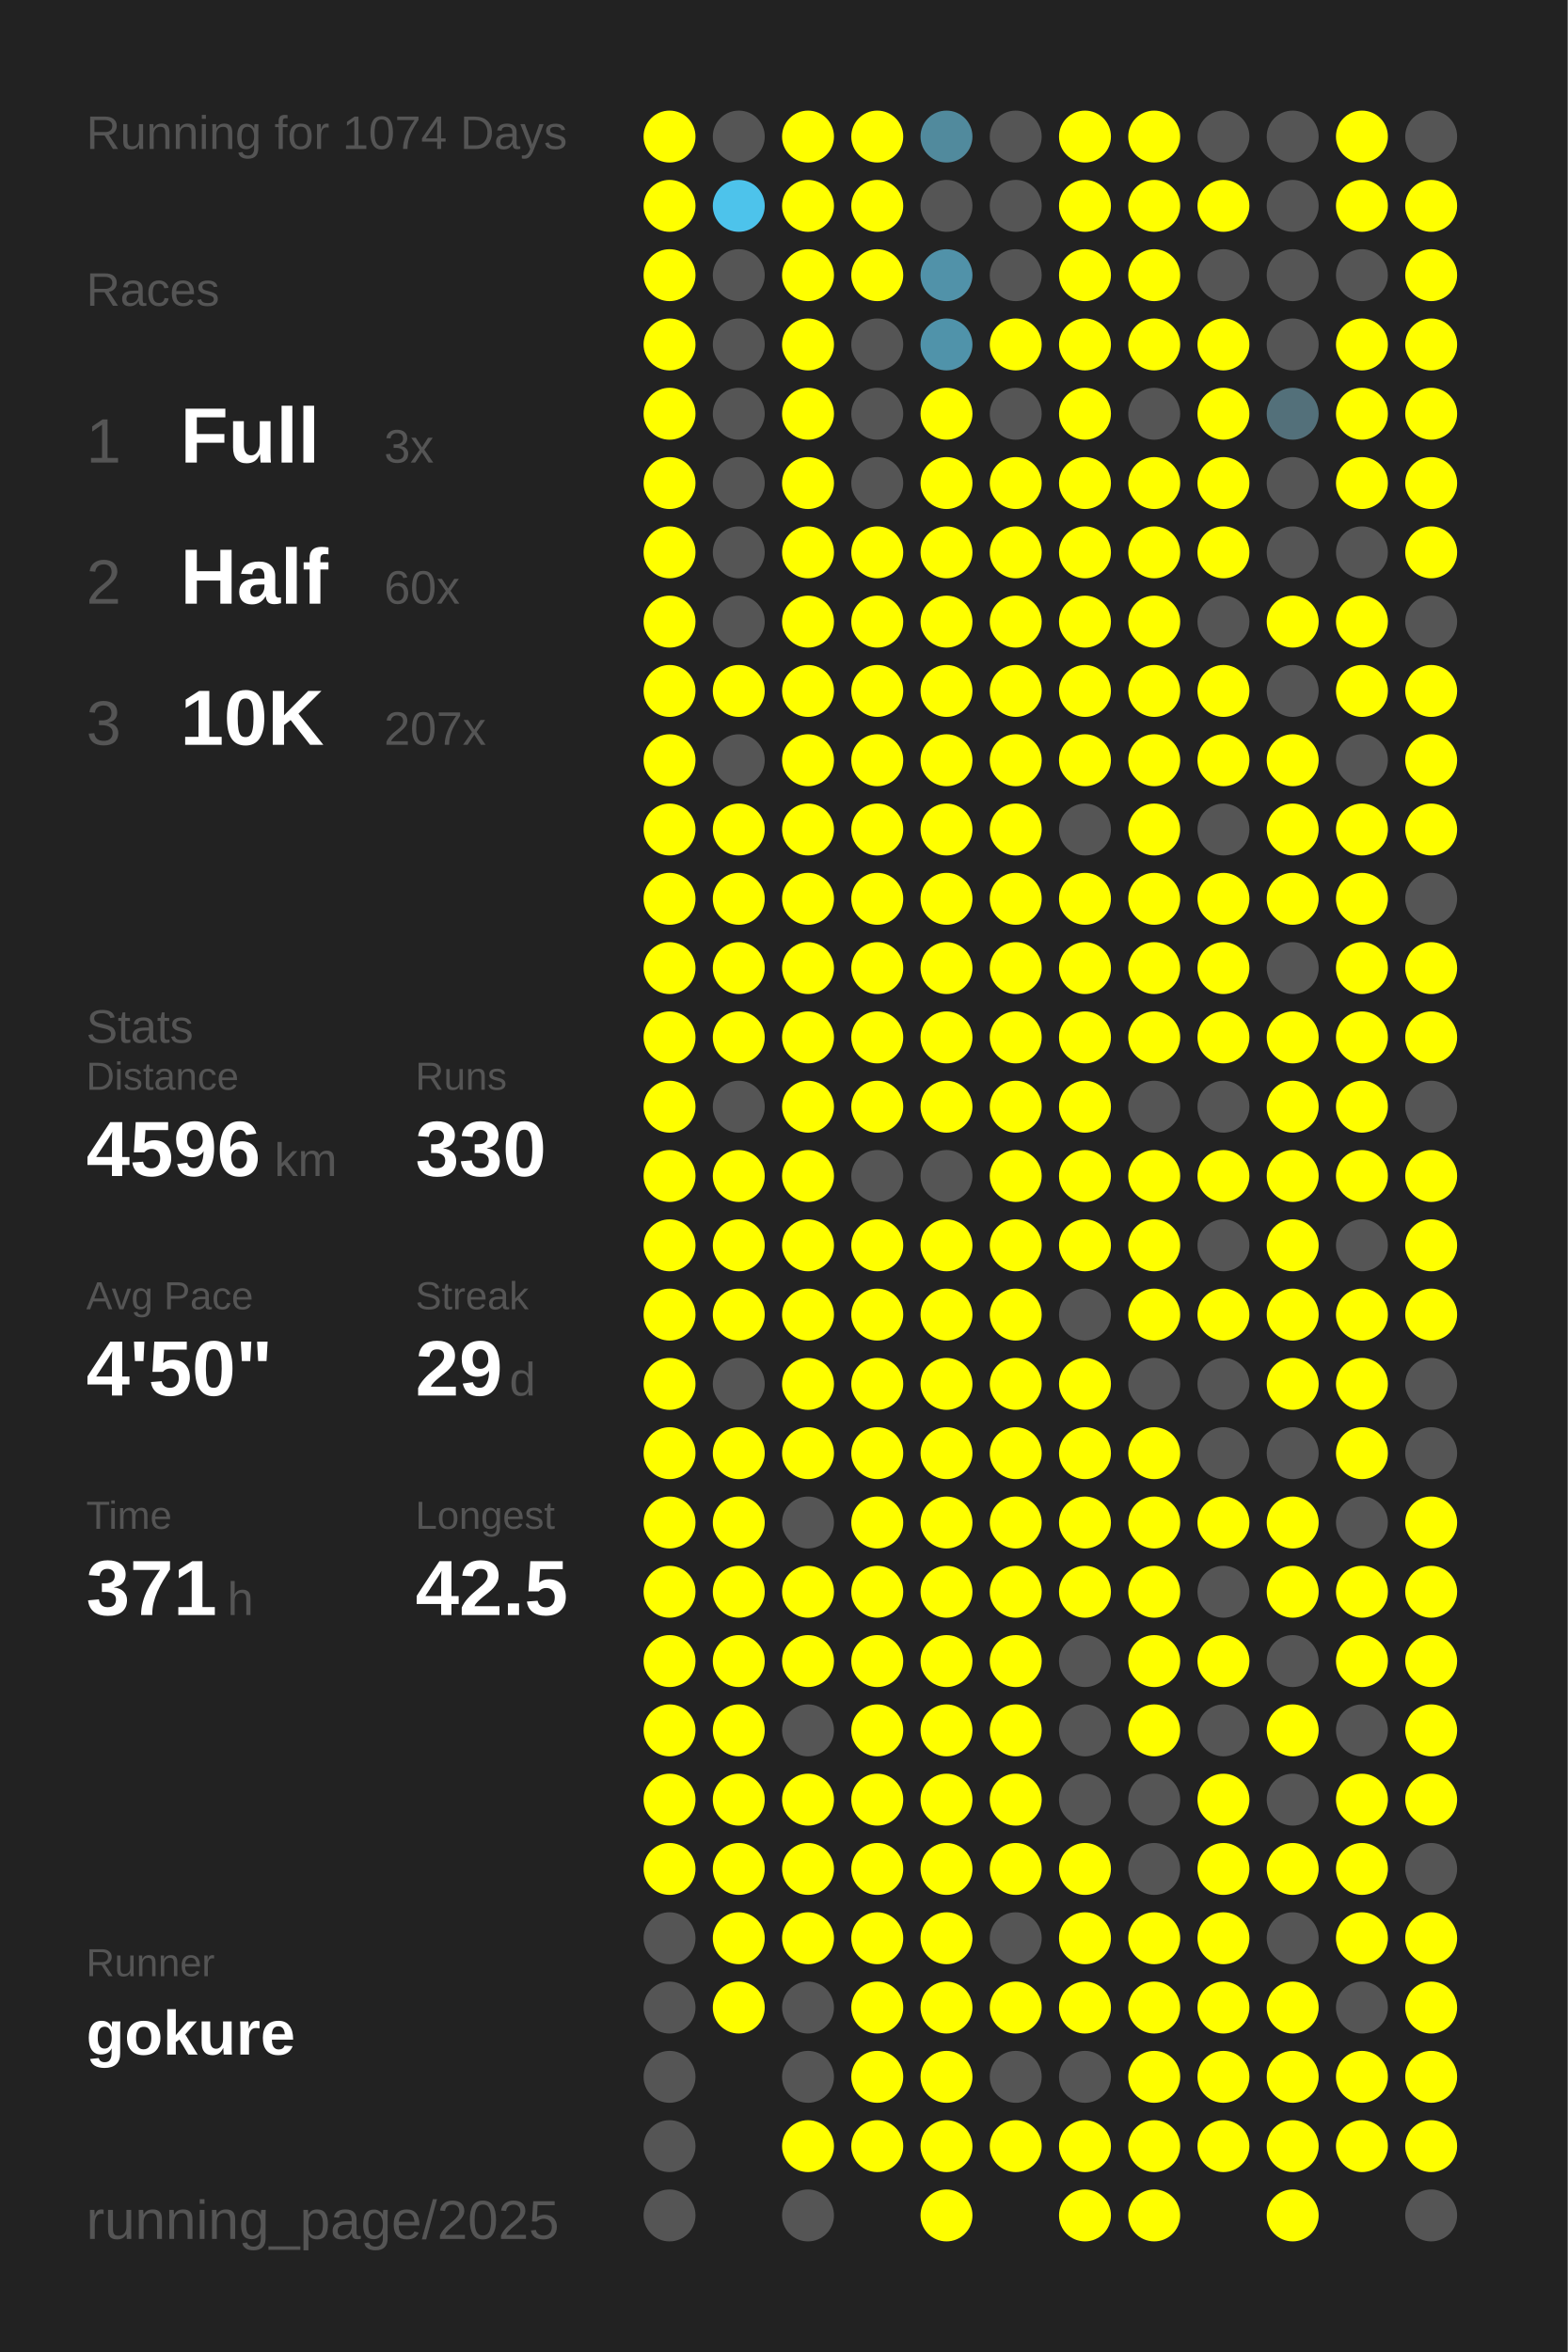
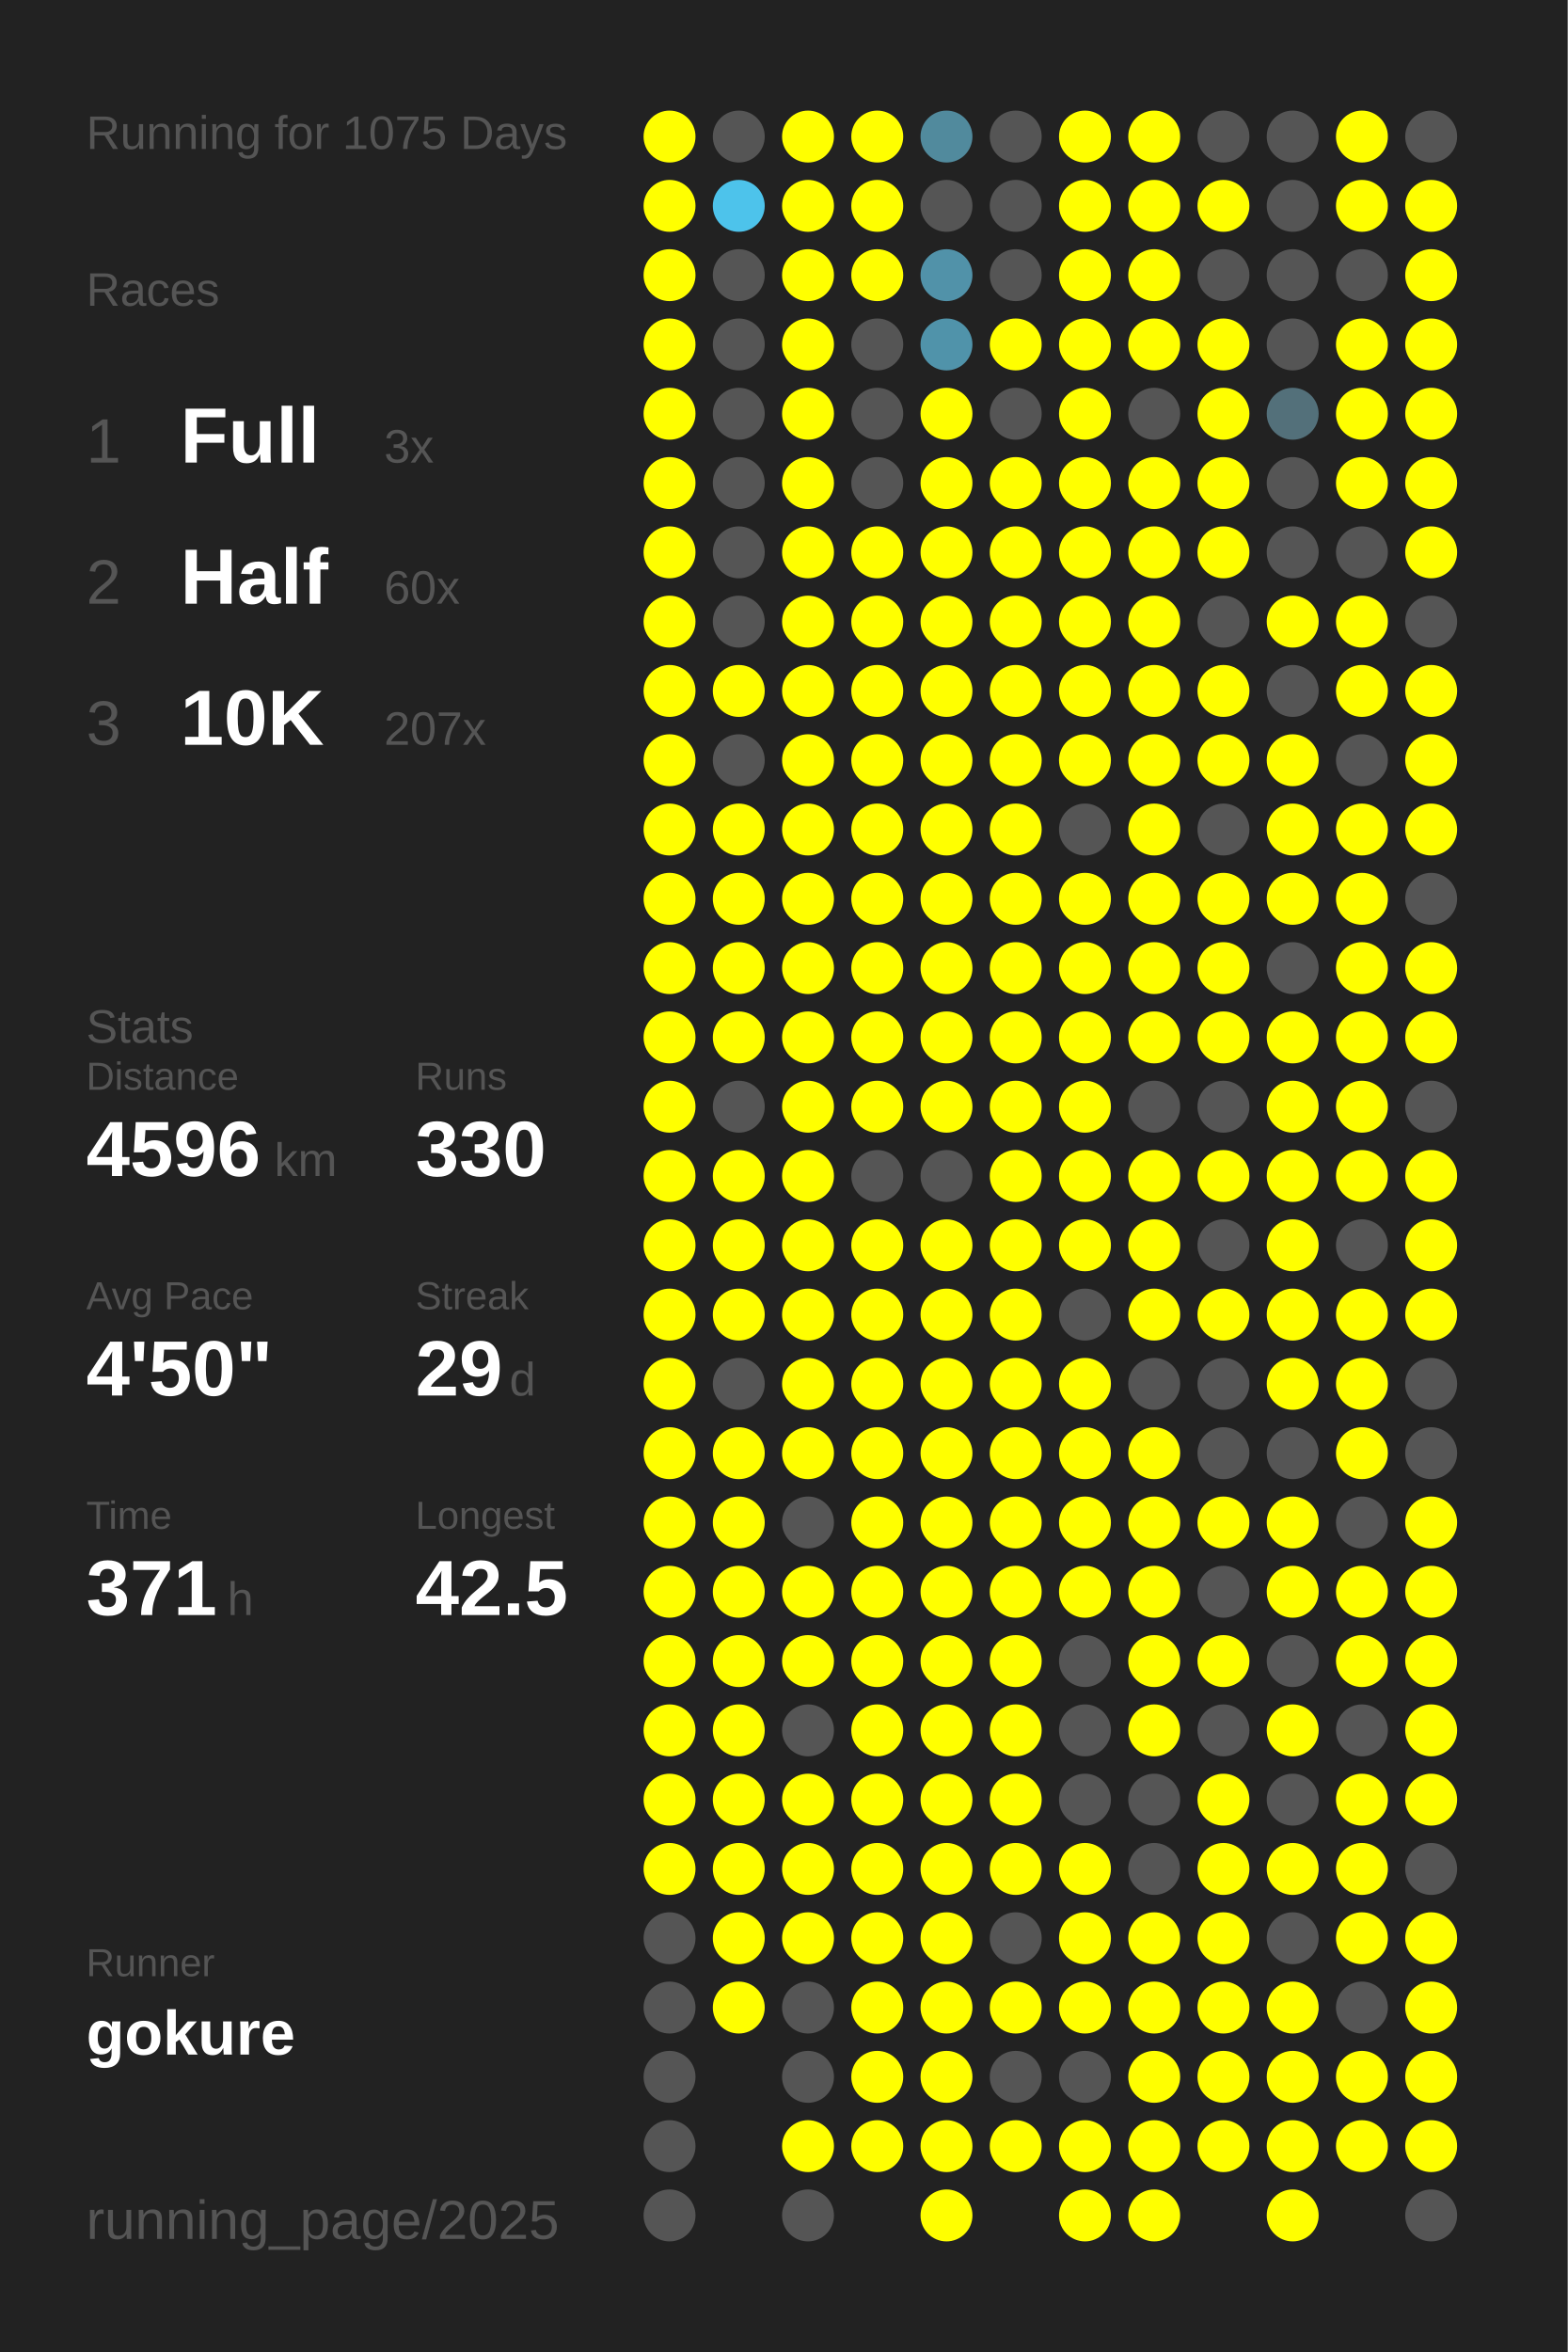
<svg xmlns="http://www.w3.org/2000/svg" baseProfile="full" height="300mm" version="1.1" viewBox="0,0,200,300" width="200mm">
  <defs />
  <rect fill="#222222" height="300" width="200" x="0" y="0" />
-   <text fill="#555555" style="font-size:6px; font-family:Arial;" x="11" y="19">Running for 1074 Days</text>
+   <text fill="#555555" style="font-size:6px; font-family:Arial;" x="11" y="19">Running for 1075 Days</text>
  <text fill="#555555" style="font-size:6px; font-family:Arial;" x="11" y="39">Races</text>
  <text fill="#555555" style="font-size:8px; font-family:Arial;" x="11" y="59">1</text>
  <text fill="#FFFFFF" style="font-size:10px; font-family:Arial; font-weight:bold;" x="23" y="59">Full</text>
  <text fill="#555555" style="font-size:6px; font-family:Arial;" x="49" y="59">3x</text>
  <text fill="#555555" style="font-size:8px; font-family:Arial;" x="11" y="77">2</text>
  <text fill="#FFFFFF" style="font-size:10px; font-family:Arial; font-weight:bold;" x="23" y="77">Half</text>
  <text fill="#555555" style="font-size:6px; font-family:Arial;" x="49" y="77">60x</text>
  <text fill="#555555" style="font-size:8px; font-family:Arial;" x="11" y="95">3</text>
  <text fill="#FFFFFF" style="font-size:10px; font-family:Arial; font-weight:bold;" x="23" y="95">10K</text>
  <text fill="#555555" style="font-size:6px; font-family:Arial;" x="49" y="95">207x</text>
  <text fill="#555555" style="font-size:6px; font-family:Arial;" x="11" y="133">Stats</text>
  <text fill="#555555" style="font-size:5px; font-family:Arial;" x="11" y="139">Distance</text>
  <text fill="#FFFFFF" style="font-size:10px; font-family:Arial; font-weight:bold;" x="11" y="150">4596</text>
  <text fill="#555555" style="font-size:6px; font-family:Arial;" x="35" y="150">km</text>
  <text fill="#555555" style="font-size:5px; font-family:Arial;" x="53" y="139">Runs</text>
  <text fill="#FFFFFF" style="font-size:10px; font-family:Arial; font-weight:bold;" x="53" y="150">330</text>
  <text fill="#555555" style="font-size:5px; font-family:Arial;" x="11" y="167">Avg Pace</text>
  <text fill="#FFFFFF" style="font-size:10px; font-family:Arial; font-weight:bold;" x="11" y="178">4'50"</text>
  <text fill="#555555" style="font-size:5px; font-family:Arial;" x="53" y="167">Streak</text>
  <text fill="#FFFFFF" style="font-size:10px; font-family:Arial; font-weight:bold;" x="53" y="178">29</text>
  <text fill="#555555" style="font-size:6px; font-family:Arial;" x="65" y="178">d</text>
  <text fill="#555555" style="font-size:5px; font-family:Arial;" x="11" y="195">Time</text>
  <text fill="#FFFFFF" style="font-size:10px; font-family:Arial; font-weight:bold;" x="11" y="206">371</text>
  <text fill="#555555" style="font-size:6px; font-family:Arial;" x="29" y="206">h</text>
  <text fill="#555555" style="font-size:5px; font-family:Arial;" x="53" y="195">Longest</text>
  <text fill="#FFFFFF" style="font-size:10px; font-family:Arial; font-weight:bold;" x="53" y="206">42.5</text>
  <text fill="#555555" style="font-size:5px; font-family:Arial;" x="11" y="252.065">Runner</text>
  <text fill="#FFFFFF" style="font-size:8px; font-family:Arial; font-weight:bold;" x="11" y="262.065">gokure</text>
  <text fill="#555555" style="font-size:7px; font-family:Arial;" x="11" y="285.581">running_page/2025</text>
  <circle cx="85.417" cy="17.419" fill="#FFFF00" r="3.312" />
  <circle cx="85.417" cy="26.258" fill="#FFFF00" r="3.312" />
  <circle cx="85.417" cy="35.097" fill="#FFFF00" r="3.312" />
  <circle cx="85.417" cy="43.935" fill="#FFFF00" r="3.312" />
  <circle cx="85.417" cy="52.774" fill="#FFFF00" r="3.312" />
  <circle cx="85.417" cy="61.613" fill="#FFFF00" r="3.312" />
  <circle cx="85.417" cy="70.452" fill="#FFFF00" r="3.312" />
  <circle cx="85.417" cy="79.29" fill="#FFFF00" r="3.312" />
  <circle cx="85.417" cy="88.129" fill="#FFFF00" r="3.312" />
  <circle cx="85.417" cy="96.968" fill="#FFFF00" r="3.312" />
  <circle cx="85.417" cy="105.806" fill="#FFFF00" r="3.312" />
  <circle cx="85.417" cy="114.645" fill="#FFFF00" r="3.312" />
  <circle cx="85.417" cy="123.484" fill="#FFFF00" r="3.312" />
  <circle cx="85.417" cy="132.323" fill="#FFFF00" r="3.312" />
  <circle cx="85.417" cy="141.161" fill="#FFFF00" r="3.312" />
  <circle cx="85.417" cy="150" fill="#FFFF00" r="3.312" />
  <circle cx="85.417" cy="158.839" fill="#FFFF00" r="3.312" />
  <circle cx="85.417" cy="167.677" fill="#FFFF00" r="3.312" />
  <circle cx="85.417" cy="176.516" fill="#FFFF00" r="3.312" />
  <circle cx="85.417" cy="185.355" fill="#FFFF00" r="3.312" />
  <circle cx="85.417" cy="194.194" fill="#FFFF00" r="3.312" />
  <circle cx="85.417" cy="203.032" fill="#FFFF00" r="3.312" />
  <circle cx="85.417" cy="211.871" fill="#FFFF00" r="3.312" />
  <circle cx="85.417" cy="220.71" fill="#FFFF00" r="3.312" />
  <circle cx="85.417" cy="229.548" fill="#FFFF00" r="3.312" />
  <circle cx="85.417" cy="238.387" fill="#FFFF00" r="3.312" />
  <circle cx="85.417" cy="247.226" fill="#555555" r="3.312" />
  <circle cx="85.417" cy="256.065" fill="#555555" r="3.312" />
  <circle cx="85.417" cy="264.903" fill="#555555" r="3.312" />
  <circle cx="85.417" cy="273.742" fill="#555555" r="3.312" />
  <circle cx="85.417" cy="282.581" fill="#555555" r="3.312" />
  <circle cx="94.25" cy="17.419" fill="#555555" r="3.312" />
  <circle cx="94.25" cy="26.258" fill="#4dc3eb" r="3.312" />
  <circle cx="94.25" cy="35.097" fill="#555555" r="3.312" />
  <circle cx="94.25" cy="43.935" fill="#555555" r="3.312" />
  <circle cx="94.25" cy="52.774" fill="#555555" r="3.312" />
  <circle cx="94.25" cy="61.613" fill="#555555" r="3.312" />
  <circle cx="94.25" cy="70.452" fill="#555555" r="3.312" />
  <circle cx="94.25" cy="79.29" fill="#555555" r="3.312" />
  <circle cx="94.25" cy="88.129" fill="#FFFF00" r="3.312" />
  <circle cx="94.25" cy="96.968" fill="#555555" r="3.312" />
  <circle cx="94.25" cy="105.806" fill="#FFFF00" r="3.312" />
  <circle cx="94.25" cy="114.645" fill="#FFFF00" r="3.312" />
  <circle cx="94.25" cy="123.484" fill="#FFFF00" r="3.312" />
  <circle cx="94.25" cy="132.323" fill="#FFFF00" r="3.312" />
  <circle cx="94.25" cy="141.161" fill="#555555" r="3.312" />
  <circle cx="94.25" cy="150" fill="#FFFF00" r="3.312" />
  <circle cx="94.25" cy="158.839" fill="#FFFF00" r="3.312" />
  <circle cx="94.25" cy="167.677" fill="#FFFF00" r="3.312" />
  <circle cx="94.25" cy="176.516" fill="#555555" r="3.312" />
  <circle cx="94.25" cy="185.355" fill="#FFFF00" r="3.312" />
  <circle cx="94.25" cy="194.194" fill="#FFFF00" r="3.312" />
  <circle cx="94.25" cy="203.032" fill="#FFFF00" r="3.312" />
  <circle cx="94.25" cy="211.871" fill="#FFFF00" r="3.312" />
  <circle cx="94.25" cy="220.71" fill="#FFFF00" r="3.312" />
  <circle cx="94.25" cy="229.548" fill="#FFFF00" r="3.312" />
  <circle cx="94.25" cy="238.387" fill="#FFFF00" r="3.312" />
  <circle cx="94.25" cy="247.226" fill="#FFFF00" r="3.312" />
  <circle cx="94.25" cy="256.065" fill="#FFFF00" r="3.312" />
  <circle cx="103.083" cy="17.419" fill="#FFFF00" r="3.312" />
  <circle cx="103.083" cy="26.258" fill="#FFFF00" r="3.312" />
  <circle cx="103.083" cy="35.097" fill="#FFFF00" r="3.312" />
  <circle cx="103.083" cy="43.935" fill="#FFFF00" r="3.312" />
  <circle cx="103.083" cy="52.774" fill="#FFFF00" r="3.312" />
  <circle cx="103.083" cy="61.613" fill="#FFFF00" r="3.312" />
  <circle cx="103.083" cy="70.452" fill="#FFFF00" r="3.312" />
  <circle cx="103.083" cy="79.29" fill="#FFFF00" r="3.312" />
  <circle cx="103.083" cy="88.129" fill="#FFFF00" r="3.312" />
  <circle cx="103.083" cy="96.968" fill="#FFFF00" r="3.312" />
  <circle cx="103.083" cy="105.806" fill="#FFFF00" r="3.312" />
  <circle cx="103.083" cy="114.645" fill="#FFFF00" r="3.312" />
  <circle cx="103.083" cy="123.484" fill="#FFFF00" r="3.312" />
  <circle cx="103.083" cy="132.323" fill="#FFFF00" r="3.312" />
  <circle cx="103.083" cy="141.161" fill="#FFFF00" r="3.312" />
  <circle cx="103.083" cy="150" fill="#FFFF00" r="3.312" />
  <circle cx="103.083" cy="158.839" fill="#FFFF00" r="3.312" />
  <circle cx="103.083" cy="167.677" fill="#FFFF00" r="3.312" />
  <circle cx="103.083" cy="176.516" fill="#FFFF00" r="3.312" />
  <circle cx="103.083" cy="185.355" fill="#FFFF00" r="3.312" />
  <circle cx="103.083" cy="194.194" fill="#555555" r="3.312" />
  <circle cx="103.083" cy="203.032" fill="#FFFF00" r="3.312" />
  <circle cx="103.083" cy="211.871" fill="#FFFF00" r="3.312" />
  <circle cx="103.083" cy="220.71" fill="#555555" r="3.312" />
  <circle cx="103.083" cy="229.548" fill="#FFFF00" r="3.312" />
  <circle cx="103.083" cy="238.387" fill="#FFFF00" r="3.312" />
  <circle cx="103.083" cy="247.226" fill="#FFFF00" r="3.312" />
  <circle cx="103.083" cy="256.065" fill="#555555" r="3.312" />
  <circle cx="103.083" cy="264.903" fill="#555555" r="3.312" />
  <circle cx="103.083" cy="273.742" fill="#FFFF00" r="3.312" />
  <circle cx="103.083" cy="282.581" fill="#555555" r="3.312" />
  <circle cx="111.917" cy="17.419" fill="#FFFF00" r="3.312" />
  <circle cx="111.917" cy="26.258" fill="#FFFF00" r="3.312" />
  <circle cx="111.917" cy="35.097" fill="#FFFF00" r="3.312" />
  <circle cx="111.917" cy="43.935" fill="#555555" r="3.312" />
  <circle cx="111.917" cy="52.774" fill="#555555" r="3.312" />
  <circle cx="111.917" cy="61.613" fill="#555555" r="3.312" />
  <circle cx="111.917" cy="70.452" fill="#FFFF00" r="3.312" />
  <circle cx="111.917" cy="79.29" fill="#FFFF00" r="3.312" />
  <circle cx="111.917" cy="88.129" fill="#FFFF00" r="3.312" />
  <circle cx="111.917" cy="96.968" fill="#FFFF00" r="3.312" />
  <circle cx="111.917" cy="105.806" fill="#FFFF00" r="3.312" />
  <circle cx="111.917" cy="114.645" fill="#FFFF00" r="3.312" />
  <circle cx="111.917" cy="123.484" fill="#FFFF00" r="3.312" />
  <circle cx="111.917" cy="132.323" fill="#FFFF00" r="3.312" />
  <circle cx="111.917" cy="141.161" fill="#FFFF00" r="3.312" />
  <circle cx="111.917" cy="150" fill="#555555" r="3.312" />
  <circle cx="111.917" cy="158.839" fill="#FFFF00" r="3.312" />
  <circle cx="111.917" cy="167.677" fill="#FFFF00" r="3.312" />
  <circle cx="111.917" cy="176.516" fill="#FFFF00" r="3.312" />
  <circle cx="111.917" cy="185.355" fill="#FFFF00" r="3.312" />
  <circle cx="111.917" cy="194.194" fill="#FFFF00" r="3.312" />
  <circle cx="111.917" cy="203.032" fill="#FFFF00" r="3.312" />
  <circle cx="111.917" cy="211.871" fill="#FFFF00" r="3.312" />
  <circle cx="111.917" cy="220.71" fill="#FFFF00" r="3.312" />
  <circle cx="111.917" cy="229.548" fill="#FFFF00" r="3.312" />
  <circle cx="111.917" cy="238.387" fill="#FFFF00" r="3.312" />
  <circle cx="111.917" cy="247.226" fill="#FFFF00" r="3.312" />
  <circle cx="111.917" cy="256.065" fill="#FFFF00" r="3.312" />
  <circle cx="111.917" cy="264.903" fill="#FFFF00" r="3.312" />
  <circle cx="111.917" cy="273.742" fill="#FFFF00" r="3.312" />
  <circle cx="120.75" cy="17.419" fill="#518a9d" r="3.312" />
  <circle cx="120.75" cy="26.258" fill="#555555" r="3.312" />
  <circle cx="120.75" cy="35.097" fill="#5192a9" r="3.312" />
  <circle cx="120.75" cy="43.935" fill="#5093aa" r="3.312" />
  <circle cx="120.75" cy="52.774" fill="#FFFF00" r="3.312" />
  <circle cx="120.75" cy="61.613" fill="#FFFF00" r="3.312" />
  <circle cx="120.75" cy="70.452" fill="#FFFF00" r="3.312" />
  <circle cx="120.75" cy="79.29" fill="#FFFF00" r="3.312" />
  <circle cx="120.75" cy="88.129" fill="#FFFF00" r="3.312" />
  <circle cx="120.75" cy="96.968" fill="#FFFF00" r="3.312" />
  <circle cx="120.75" cy="105.806" fill="#FFFF00" r="3.312" />
  <circle cx="120.75" cy="114.645" fill="#FFFF00" r="3.312" />
  <circle cx="120.75" cy="123.484" fill="#FFFF00" r="3.312" />
  <circle cx="120.75" cy="132.323" fill="#FFFF00" r="3.312" />
  <circle cx="120.75" cy="141.161" fill="#FFFF00" r="3.312" />
  <circle cx="120.75" cy="150" fill="#555555" r="3.312" />
  <circle cx="120.75" cy="158.839" fill="#FFFF00" r="3.312" />
  <circle cx="120.75" cy="167.677" fill="#FFFF00" r="3.312" />
  <circle cx="120.75" cy="176.516" fill="#FFFF00" r="3.312" />
  <circle cx="120.75" cy="185.355" fill="#FFFF00" r="3.312" />
  <circle cx="120.75" cy="194.194" fill="#FFFF00" r="3.312" />
  <circle cx="120.75" cy="203.032" fill="#FFFF00" r="3.312" />
  <circle cx="120.75" cy="211.871" fill="#FFFF00" r="3.312" />
  <circle cx="120.75" cy="220.71" fill="#FFFF00" r="3.312" />
  <circle cx="120.75" cy="229.548" fill="#FFFF00" r="3.312" />
  <circle cx="120.75" cy="238.387" fill="#FFFF00" r="3.312" />
  <circle cx="120.75" cy="247.226" fill="#FFFF00" r="3.312" />
  <circle cx="120.75" cy="256.065" fill="#FFFF00" r="3.312" />
  <circle cx="120.75" cy="264.903" fill="#FFFF00" r="3.312" />
  <circle cx="120.75" cy="273.742" fill="#FFFF00" r="3.312" />
  <circle cx="120.75" cy="282.581" fill="#FFFF00" r="3.312" />
  <circle cx="129.583" cy="17.419" fill="#555555" r="3.312" />
  <circle cx="129.583" cy="26.258" fill="#555555" r="3.312" />
  <circle cx="129.583" cy="35.097" fill="#555555" r="3.312" />
  <circle cx="129.583" cy="43.935" fill="#FFFF00" r="3.312" />
  <circle cx="129.583" cy="52.774" fill="#555555" r="3.312" />
  <circle cx="129.583" cy="61.613" fill="#FFFF00" r="3.312" />
  <circle cx="129.583" cy="70.452" fill="#FFFF00" r="3.312" />
  <circle cx="129.583" cy="79.29" fill="#FFFF00" r="3.312" />
  <circle cx="129.583" cy="88.129" fill="#FFFF00" r="3.312" />
  <circle cx="129.583" cy="96.968" fill="#FFFF00" r="3.312" />
  <circle cx="129.583" cy="105.806" fill="#FFFF00" r="3.312" />
  <circle cx="129.583" cy="114.645" fill="#FFFF00" r="3.312" />
  <circle cx="129.583" cy="123.484" fill="#FFFF00" r="3.312" />
  <circle cx="129.583" cy="132.323" fill="#FFFF00" r="3.312" />
  <circle cx="129.583" cy="141.161" fill="#FFFF00" r="3.312" />
  <circle cx="129.583" cy="150" fill="#FFFF00" r="3.312" />
  <circle cx="129.583" cy="158.839" fill="#FFFF00" r="3.312" />
  <circle cx="129.583" cy="167.677" fill="#FFFF00" r="3.312" />
  <circle cx="129.583" cy="176.516" fill="#FFFF00" r="3.312" />
  <circle cx="129.583" cy="185.355" fill="#FFFF00" r="3.312" />
  <circle cx="129.583" cy="194.194" fill="#FFFF00" r="3.312" />
  <circle cx="129.583" cy="203.032" fill="#FFFF00" r="3.312" />
  <circle cx="129.583" cy="211.871" fill="#FFFF00" r="3.312" />
  <circle cx="129.583" cy="220.71" fill="#FFFF00" r="3.312" />
  <circle cx="129.583" cy="229.548" fill="#FFFF00" r="3.312" />
  <circle cx="129.583" cy="238.387" fill="#FFFF00" r="3.312" />
  <circle cx="129.583" cy="247.226" fill="#555555" r="3.312" />
  <circle cx="129.583" cy="256.065" fill="#FFFF00" r="3.312" />
  <circle cx="129.583" cy="264.903" fill="#555555" r="3.312" />
  <circle cx="129.583" cy="273.742" fill="#FFFF00" r="3.312" />
  <circle cx="138.417" cy="17.419" fill="#FFFF00" r="3.312" />
  <circle cx="138.417" cy="26.258" fill="#FFFF00" r="3.312" />
  <circle cx="138.417" cy="35.097" fill="#FFFF00" r="3.312" />
  <circle cx="138.417" cy="43.935" fill="#FFFF00" r="3.312" />
  <circle cx="138.417" cy="52.774" fill="#FFFF00" r="3.312" />
  <circle cx="138.417" cy="61.613" fill="#FFFF00" r="3.312" />
  <circle cx="138.417" cy="70.452" fill="#FFFF00" r="3.312" />
  <circle cx="138.417" cy="79.29" fill="#FFFF00" r="3.312" />
  <circle cx="138.417" cy="88.129" fill="#FFFF00" r="3.312" />
  <circle cx="138.417" cy="96.968" fill="#FFFF00" r="3.312" />
  <circle cx="138.417" cy="105.806" fill="#555555" r="3.312" />
  <circle cx="138.417" cy="114.645" fill="#FFFF00" r="3.312" />
  <circle cx="138.417" cy="123.484" fill="#FFFF00" r="3.312" />
  <circle cx="138.417" cy="132.323" fill="#FFFF00" r="3.312" />
  <circle cx="138.417" cy="141.161" fill="#FFFF00" r="3.312" />
  <circle cx="138.417" cy="150" fill="#FFFF00" r="3.312" />
  <circle cx="138.417" cy="158.839" fill="#FFFF00" r="3.312" />
  <circle cx="138.417" cy="167.677" fill="#555555" r="3.312" />
  <circle cx="138.417" cy="176.516" fill="#FFFF00" r="3.312" />
  <circle cx="138.417" cy="185.355" fill="#FFFF00" r="3.312" />
  <circle cx="138.417" cy="194.194" fill="#FFFF00" r="3.312" />
  <circle cx="138.417" cy="203.032" fill="#FFFF00" r="3.312" />
  <circle cx="138.417" cy="211.871" fill="#555555" r="3.312" />
  <circle cx="138.417" cy="220.71" fill="#555555" r="3.312" />
  <circle cx="138.417" cy="229.548" fill="#555555" r="3.312" />
  <circle cx="138.417" cy="238.387" fill="#FFFF00" r="3.312" />
  <circle cx="138.417" cy="247.226" fill="#FFFF00" r="3.312" />
  <circle cx="138.417" cy="256.065" fill="#FFFF00" r="3.312" />
  <circle cx="138.417" cy="264.903" fill="#555555" r="3.312" />
  <circle cx="138.417" cy="273.742" fill="#FFFF00" r="3.312" />
  <circle cx="138.417" cy="282.581" fill="#FFFF00" r="3.312" />
  <circle cx="147.25" cy="17.419" fill="#FFFF00" r="3.312" />
  <circle cx="147.25" cy="26.258" fill="#FFFF00" r="3.312" />
  <circle cx="147.25" cy="35.097" fill="#FFFF00" r="3.312" />
  <circle cx="147.25" cy="43.935" fill="#FFFF00" r="3.312" />
  <circle cx="147.25" cy="52.774" fill="#555555" r="3.312" />
  <circle cx="147.25" cy="61.613" fill="#FFFF00" r="3.312" />
  <circle cx="147.25" cy="70.452" fill="#FFFF00" r="3.312" />
  <circle cx="147.25" cy="79.29" fill="#FFFF00" r="3.312" />
  <circle cx="147.25" cy="88.129" fill="#FFFF00" r="3.312" />
  <circle cx="147.25" cy="96.968" fill="#FFFF00" r="3.312" />
  <circle cx="147.25" cy="105.806" fill="#FFFF00" r="3.312" />
  <circle cx="147.25" cy="114.645" fill="#FFFF00" r="3.312" />
  <circle cx="147.25" cy="123.484" fill="#FFFF00" r="3.312" />
  <circle cx="147.25" cy="132.323" fill="#FFFF00" r="3.312" />
  <circle cx="147.25" cy="141.161" fill="#555555" r="3.312" />
  <circle cx="147.25" cy="150" fill="#FFFF00" r="3.312" />
  <circle cx="147.25" cy="158.839" fill="#FFFF00" r="3.312" />
  <circle cx="147.25" cy="167.677" fill="#FFFF00" r="3.312" />
  <circle cx="147.25" cy="176.516" fill="#555555" r="3.312" />
  <circle cx="147.25" cy="185.355" fill="#FFFF00" r="3.312" />
  <circle cx="147.25" cy="194.194" fill="#FFFF00" r="3.312" />
  <circle cx="147.25" cy="203.032" fill="#FFFF00" r="3.312" />
  <circle cx="147.25" cy="211.871" fill="#FFFF00" r="3.312" />
  <circle cx="147.25" cy="220.71" fill="#FFFF00" r="3.312" />
  <circle cx="147.25" cy="229.548" fill="#555555" r="3.312" />
  <circle cx="147.25" cy="238.387" fill="#555555" r="3.312" />
  <circle cx="147.25" cy="247.226" fill="#FFFF00" r="3.312" />
  <circle cx="147.25" cy="256.065" fill="#FFFF00" r="3.312" />
  <circle cx="147.25" cy="264.903" fill="#FFFF00" r="3.312" />
  <circle cx="147.25" cy="273.742" fill="#FFFF00" r="3.312" />
  <circle cx="147.25" cy="282.581" fill="#FFFF00" r="3.312" />
  <circle cx="156.083" cy="17.419" fill="#555555" r="3.312" />
  <circle cx="156.083" cy="26.258" fill="#FFFF00" r="3.312" />
  <circle cx="156.083" cy="35.097" fill="#555555" r="3.312" />
  <circle cx="156.083" cy="43.935" fill="#FFFF00" r="3.312" />
  <circle cx="156.083" cy="52.774" fill="#FFFF00" r="3.312" />
  <circle cx="156.083" cy="61.613" fill="#FFFF00" r="3.312" />
  <circle cx="156.083" cy="70.452" fill="#FFFF00" r="3.312" />
  <circle cx="156.083" cy="79.29" fill="#555555" r="3.312" />
  <circle cx="156.083" cy="88.129" fill="#FFFF00" r="3.312" />
  <circle cx="156.083" cy="96.968" fill="#FFFF00" r="3.312" />
  <circle cx="156.083" cy="105.806" fill="#555555" r="3.312" />
  <circle cx="156.083" cy="114.645" fill="#FFFF00" r="3.312" />
  <circle cx="156.083" cy="123.484" fill="#FFFF00" r="3.312" />
  <circle cx="156.083" cy="132.323" fill="#FFFF00" r="3.312" />
  <circle cx="156.083" cy="141.161" fill="#555555" r="3.312" />
  <circle cx="156.083" cy="150" fill="#FFFF00" r="3.312" />
  <circle cx="156.083" cy="158.839" fill="#555555" r="3.312" />
  <circle cx="156.083" cy="167.677" fill="#FFFF00" r="3.312" />
  <circle cx="156.083" cy="176.516" fill="#555555" r="3.312" />
  <circle cx="156.083" cy="185.355" fill="#555555" r="3.312" />
  <circle cx="156.083" cy="194.194" fill="#FFFF00" r="3.312" />
  <circle cx="156.083" cy="203.032" fill="#555555" r="3.312" />
  <circle cx="156.083" cy="211.871" fill="#FFFF00" r="3.312" />
  <circle cx="156.083" cy="220.71" fill="#555555" r="3.312" />
  <circle cx="156.083" cy="229.548" fill="#FFFF00" r="3.312" />
  <circle cx="156.083" cy="238.387" fill="#FFFF00" r="3.312" />
  <circle cx="156.083" cy="247.226" fill="#FFFF00" r="3.312" />
  <circle cx="156.083" cy="256.065" fill="#FFFF00" r="3.312" />
  <circle cx="156.083" cy="264.903" fill="#FFFF00" r="3.312" />
  <circle cx="156.083" cy="273.742" fill="#FFFF00" r="3.312" />
  <circle cx="164.917" cy="17.419" fill="#555555" r="3.312" />
  <circle cx="164.917" cy="26.258" fill="#555555" r="3.312" />
  <circle cx="164.917" cy="35.097" fill="#555555" r="3.312" />
  <circle cx="164.917" cy="43.935" fill="#555555" r="3.312" />
  <circle cx="164.917" cy="52.774" fill="#53707a" r="3.312" />
  <circle cx="164.917" cy="61.613" fill="#555555" r="3.312" />
  <circle cx="164.917" cy="70.452" fill="#555555" r="3.312" />
  <circle cx="164.917" cy="79.29" fill="#FFFF00" r="3.312" />
  <circle cx="164.917" cy="88.129" fill="#555555" r="3.312" />
  <circle cx="164.917" cy="96.968" fill="#FFFF00" r="3.312" />
  <circle cx="164.917" cy="105.806" fill="#FFFF00" r="3.312" />
  <circle cx="164.917" cy="114.645" fill="#FFFF00" r="3.312" />
  <circle cx="164.917" cy="123.484" fill="#555555" r="3.312" />
  <circle cx="164.917" cy="132.323" fill="#FFFF00" r="3.312" />
  <circle cx="164.917" cy="141.161" fill="#FFFF00" r="3.312" />
  <circle cx="164.917" cy="150" fill="#FFFF00" r="3.312" />
  <circle cx="164.917" cy="158.839" fill="#FFFF00" r="3.312" />
  <circle cx="164.917" cy="167.677" fill="#FFFF00" r="3.312" />
  <circle cx="164.917" cy="176.516" fill="#FFFF00" r="3.312" />
  <circle cx="164.917" cy="185.355" fill="#555555" r="3.312" />
  <circle cx="164.917" cy="194.194" fill="#FFFF00" r="3.312" />
  <circle cx="164.917" cy="203.032" fill="#FFFF00" r="3.312" />
  <circle cx="164.917" cy="211.871" fill="#555555" r="3.312" />
  <circle cx="164.917" cy="220.71" fill="#FFFF00" r="3.312" />
  <circle cx="164.917" cy="229.548" fill="#555555" r="3.312" />
  <circle cx="164.917" cy="238.387" fill="#FFFF00" r="3.312" />
  <circle cx="164.917" cy="247.226" fill="#555555" r="3.312" />
  <circle cx="164.917" cy="256.065" fill="#FFFF00" r="3.312" />
  <circle cx="164.917" cy="264.903" fill="#FFFF00" r="3.312" />
  <circle cx="164.917" cy="273.742" fill="#FFFF00" r="3.312" />
  <circle cx="164.917" cy="282.581" fill="#FFFF00" r="3.312" />
  <circle cx="173.75" cy="17.419" fill="#FFFF00" r="3.312" />
  <circle cx="173.75" cy="26.258" fill="#FFFF00" r="3.312" />
  <circle cx="173.75" cy="35.097" fill="#555555" r="3.312" />
  <circle cx="173.75" cy="43.935" fill="#FFFF00" r="3.312" />
  <circle cx="173.75" cy="52.774" fill="#FFFF00" r="3.312" />
  <circle cx="173.75" cy="61.613" fill="#FFFF00" r="3.312" />
  <circle cx="173.75" cy="70.452" fill="#555555" r="3.312" />
  <circle cx="173.75" cy="79.29" fill="#FFFF00" r="3.312" />
  <circle cx="173.75" cy="88.129" fill="#FFFF00" r="3.312" />
  <circle cx="173.75" cy="96.968" fill="#555555" r="3.312" />
  <circle cx="173.75" cy="105.806" fill="#FFFF00" r="3.312" />
  <circle cx="173.75" cy="114.645" fill="#FFFF00" r="3.312" />
  <circle cx="173.75" cy="123.484" fill="#FFFF00" r="3.312" />
  <circle cx="173.75" cy="132.323" fill="#FFFF00" r="3.312" />
  <circle cx="173.75" cy="141.161" fill="#FFFF00" r="3.312" />
  <circle cx="173.75" cy="150" fill="#FFFF00" r="3.312" />
  <circle cx="173.75" cy="158.839" fill="#555555" r="3.312" />
  <circle cx="173.75" cy="167.677" fill="#FFFF00" r="3.312" />
  <circle cx="173.75" cy="176.516" fill="#FFFF00" r="3.312" />
  <circle cx="173.75" cy="185.355" fill="#FFFF00" r="3.312" />
  <circle cx="173.75" cy="194.194" fill="#555555" r="3.312" />
  <circle cx="173.75" cy="203.032" fill="#FFFF00" r="3.312" />
  <circle cx="173.75" cy="211.871" fill="#FFFF00" r="3.312" />
  <circle cx="173.75" cy="220.71" fill="#555555" r="3.312" />
  <circle cx="173.75" cy="229.548" fill="#FFFF00" r="3.312" />
  <circle cx="173.75" cy="238.387" fill="#FFFF00" r="3.312" />
  <circle cx="173.75" cy="247.226" fill="#FFFF00" r="3.312" />
  <circle cx="173.75" cy="256.065" fill="#555555" r="3.312" />
  <circle cx="173.75" cy="264.903" fill="#FFFF00" r="3.312" />
  <circle cx="173.75" cy="273.742" fill="#FFFF00" r="3.312" />
  <circle cx="182.583" cy="17.419" fill="#555555" r="3.312" />
  <circle cx="182.583" cy="26.258" fill="#FFFF00" r="3.312" />
  <circle cx="182.583" cy="35.097" fill="#FFFF00" r="3.312" />
  <circle cx="182.583" cy="43.935" fill="#FFFF00" r="3.312" />
  <circle cx="182.583" cy="52.774" fill="#FFFF00" r="3.312" />
  <circle cx="182.583" cy="61.613" fill="#FFFF00" r="3.312" />
  <circle cx="182.583" cy="70.452" fill="#FFFF00" r="3.312" />
  <circle cx="182.583" cy="79.29" fill="#555555" r="3.312" />
  <circle cx="182.583" cy="88.129" fill="#FFFF00" r="3.312" />
  <circle cx="182.583" cy="96.968" fill="#FFFF00" r="3.312" />
  <circle cx="182.583" cy="105.806" fill="#FFFF00" r="3.312" />
  <circle cx="182.583" cy="114.645" fill="#555555" r="3.312" />
  <circle cx="182.583" cy="123.484" fill="#FFFF00" r="3.312" />
  <circle cx="182.583" cy="132.323" fill="#FFFF00" r="3.312" />
  <circle cx="182.583" cy="141.161" fill="#555555" r="3.312" />
  <circle cx="182.583" cy="150" fill="#FFFF00" r="3.312" />
  <circle cx="182.583" cy="158.839" fill="#FFFF00" r="3.312" />
  <circle cx="182.583" cy="167.677" fill="#FFFF00" r="3.312" />
  <circle cx="182.583" cy="176.516" fill="#555555" r="3.312" />
  <circle cx="182.583" cy="185.355" fill="#555555" r="3.312" />
  <circle cx="182.583" cy="194.194" fill="#FFFF00" r="3.312" />
  <circle cx="182.583" cy="203.032" fill="#FFFF00" r="3.312" />
  <circle cx="182.583" cy="211.871" fill="#FFFF00" r="3.312" />
  <circle cx="182.583" cy="220.71" fill="#FFFF00" r="3.312" />
  <circle cx="182.583" cy="229.548" fill="#FFFF00" r="3.312" />
  <circle cx="182.583" cy="238.387" fill="#555555" r="3.312" />
  <circle cx="182.583" cy="247.226" fill="#FFFF00" r="3.312" />
  <circle cx="182.583" cy="256.065" fill="#FFFF00" r="3.312" />
  <circle cx="182.583" cy="264.903" fill="#FFFF00" r="3.312" />
  <circle cx="182.583" cy="273.742" fill="#FFFF00" r="3.312" />
  <circle cx="182.583" cy="282.581" fill="#555555" r="3.312" />
</svg>
